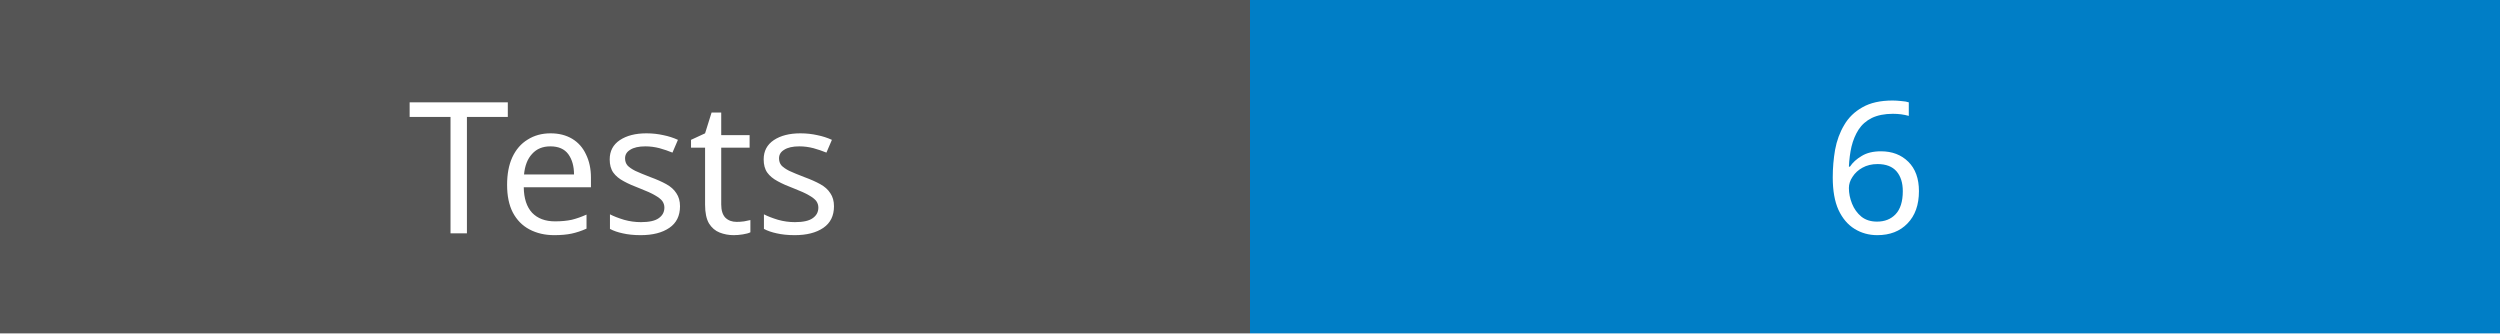
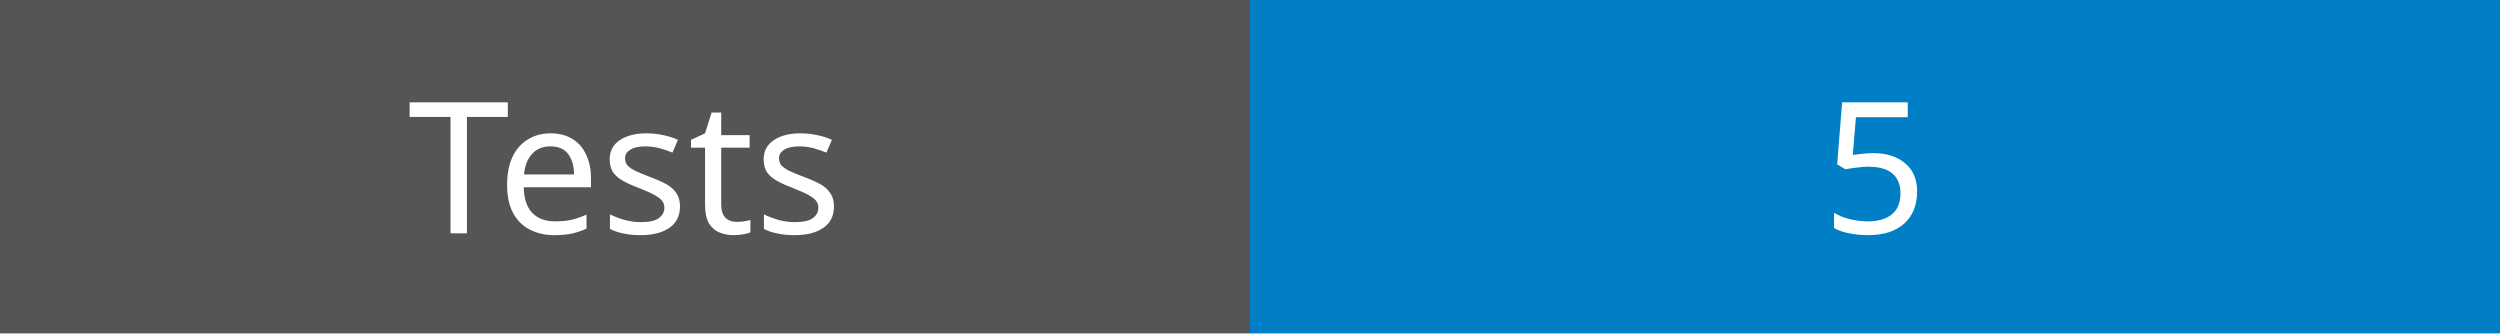
<svg xmlns="http://www.w3.org/2000/svg" width="150" height="20">
  <rect width="75" height="20" fill="#555" />
  <rect x="75" width="75" height="20" fill="#007ec6" />
  <text x="37.5" y="14" fill="#fff" font-family="Verdana" font-size="11" text-anchor="middle">Tests</text>
-   <text x="112.5" y="14" fill="#fff" font-family="Verdana" font-size="11" text-anchor="middle">6</text>
+   <text x="112.5" y="14" fill="#fff" font-family="Verdana" font-size="11" text-anchor="middle">5</text>
</svg>
